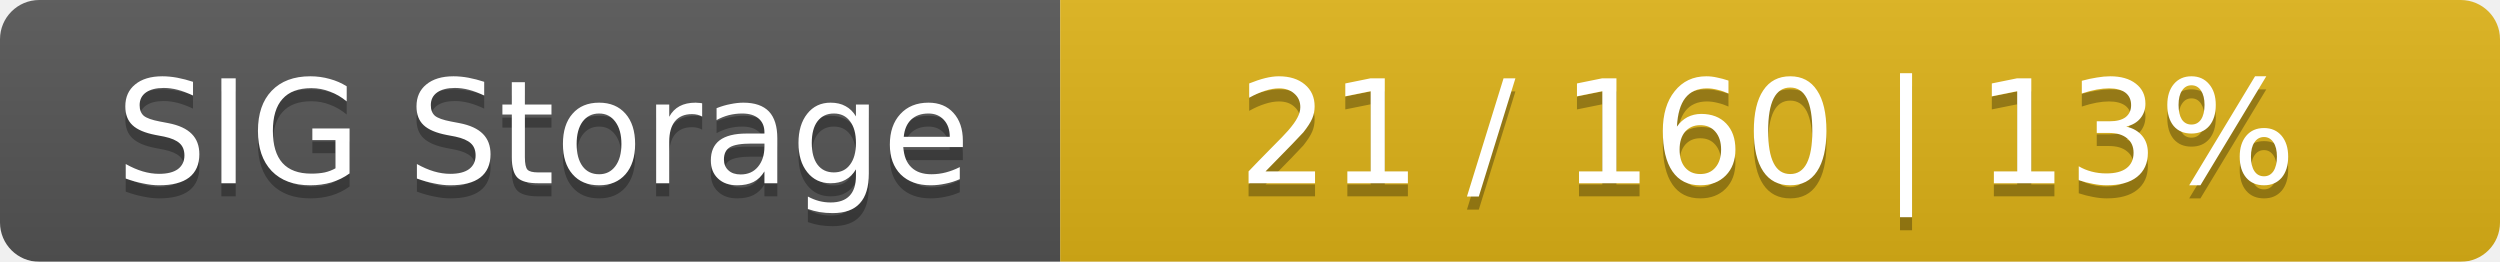
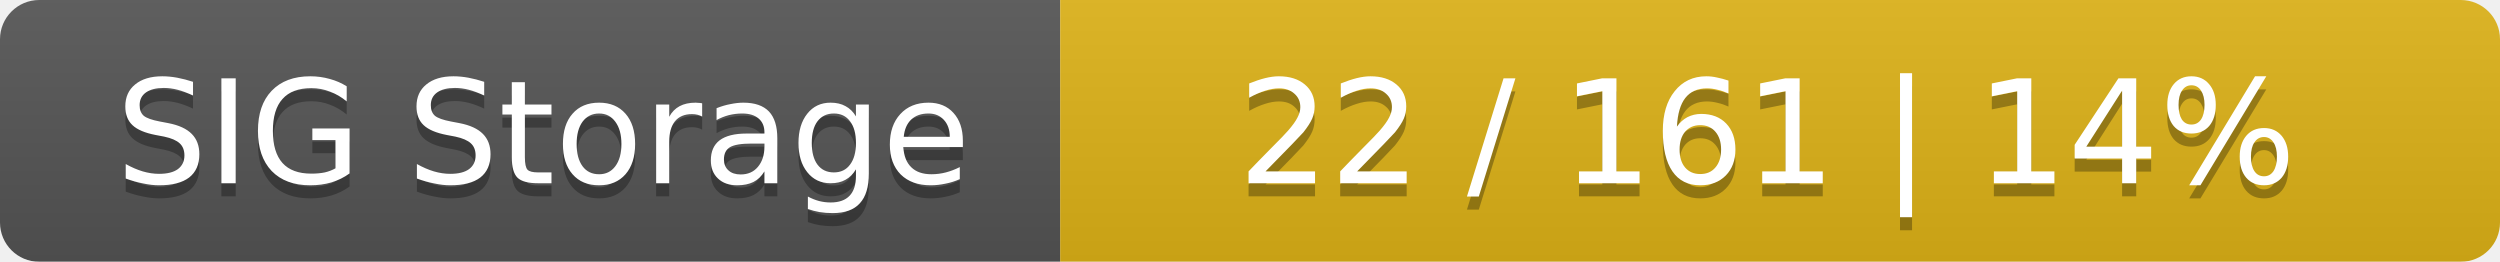
<svg xmlns="http://www.w3.org/2000/svg" width="191" height="20">
  <linearGradient id="smooth" x2="0" y2="100%">
    <stop offset="0" stop-color="#bbb" stop-opacity=".1" />
    <stop offset="1" stop-opacity=".1" />
  </linearGradient>
  <mask id="round">
    <rect width="191" height="20" rx="3" fill="#fff" />
  </mask>
  <g mask="url(#round)">
    <rect width="81" height="20" fill="#555" />
    <rect x="81" width="110" height="20" fill="#dfb317" />
    <rect width="191" height="20" fill="url(#smooth)" />
  </g>
  <g fill="#fff" text-anchor="middle" font-family="DejaVu Sans,Verdana,Geneva,sans-serif" font-size="11">
    <text x="41.5" y="15" fill="#010101" fill-opacity=".3">SIG Storage</text>
    <text x="41.5" y="14">SIG Storage</text>
-     <text x="135" y="15" fill="#010101" fill-opacity=".3">21 / 160    |    13%</text>
-     <text x="135" y="14">21 / 160    |    13%</text>
+     <text x="135" y="15" fill="#010101" fill-opacity=".3">22 / 161    |    14%</text>
+     <text x="135" y="14">22 / 161    |    14%</text>
  </g>
</svg>
